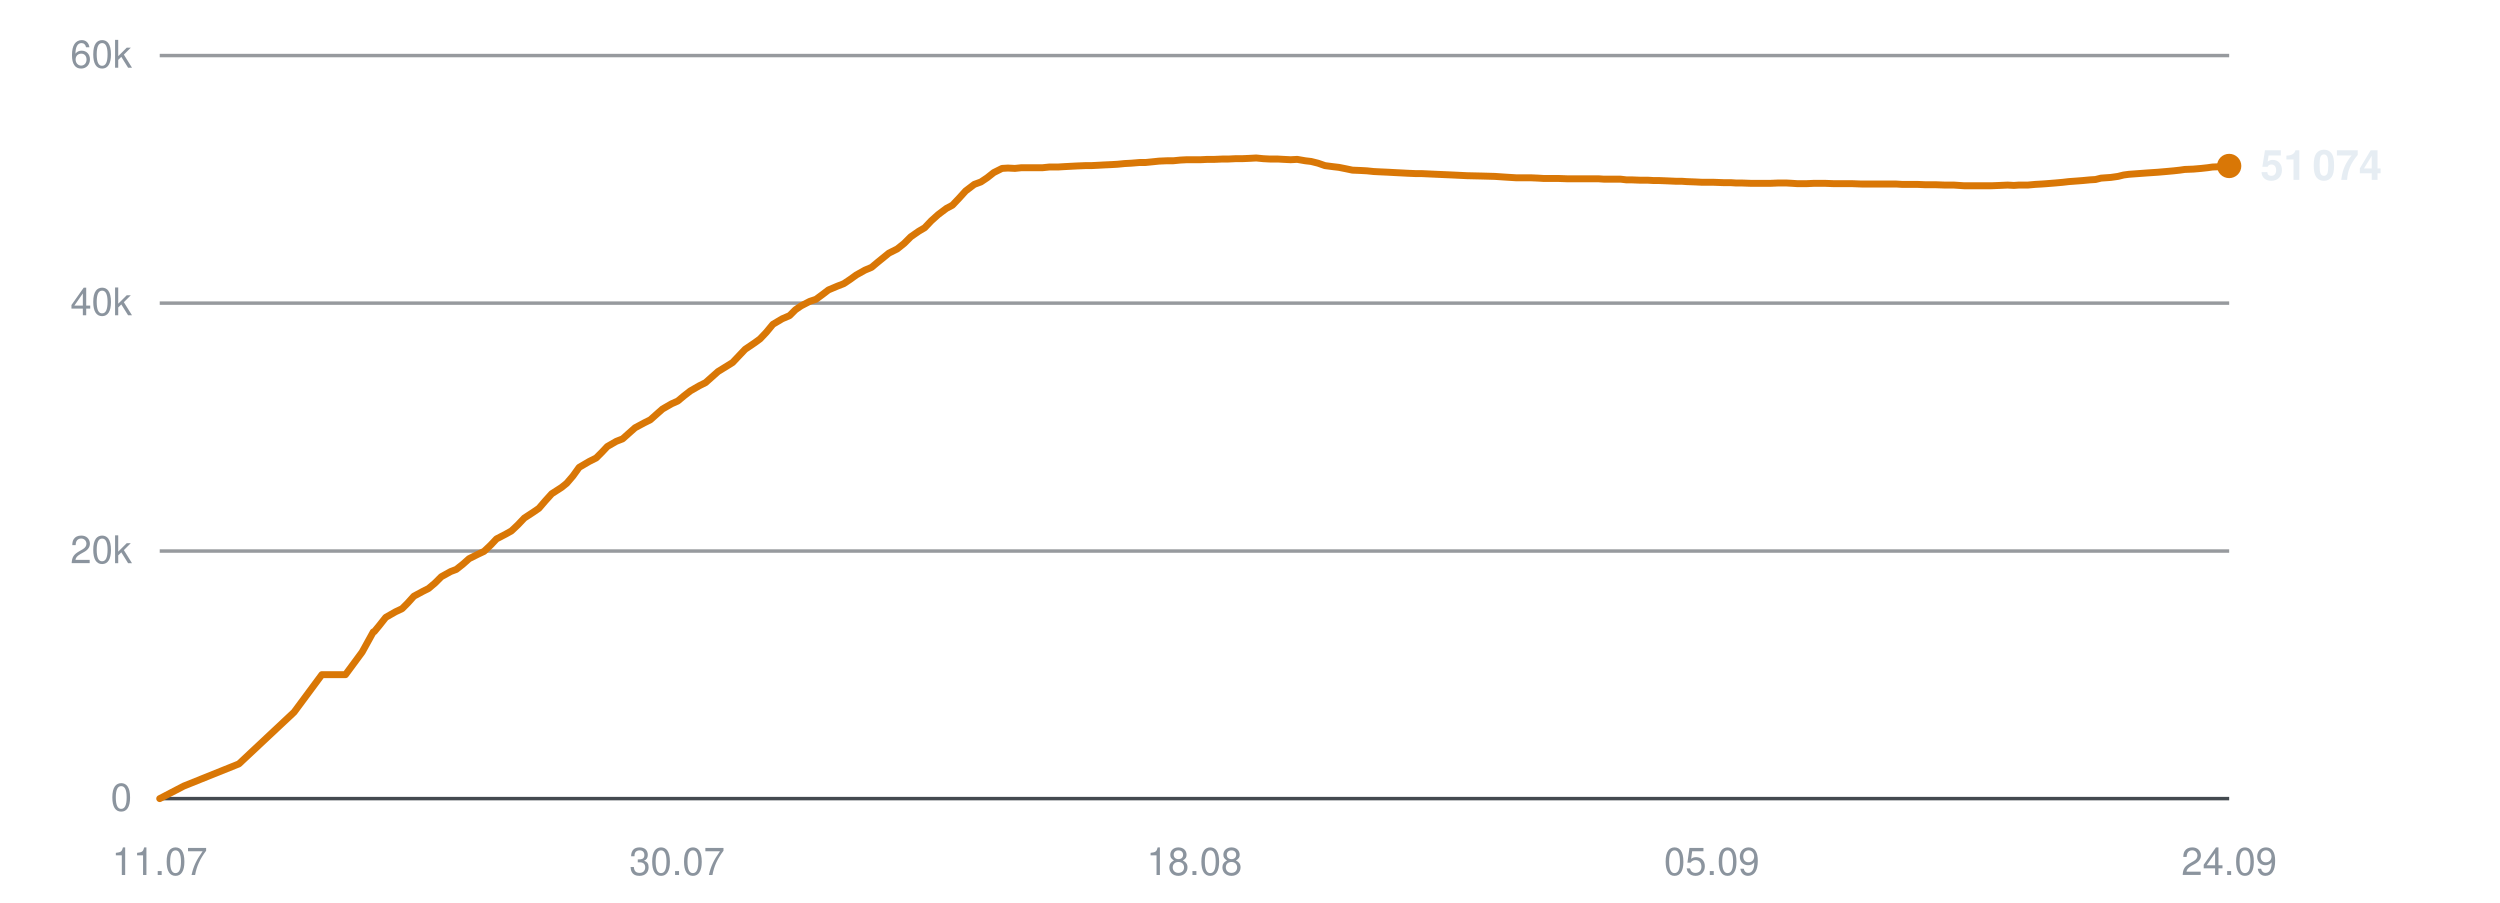
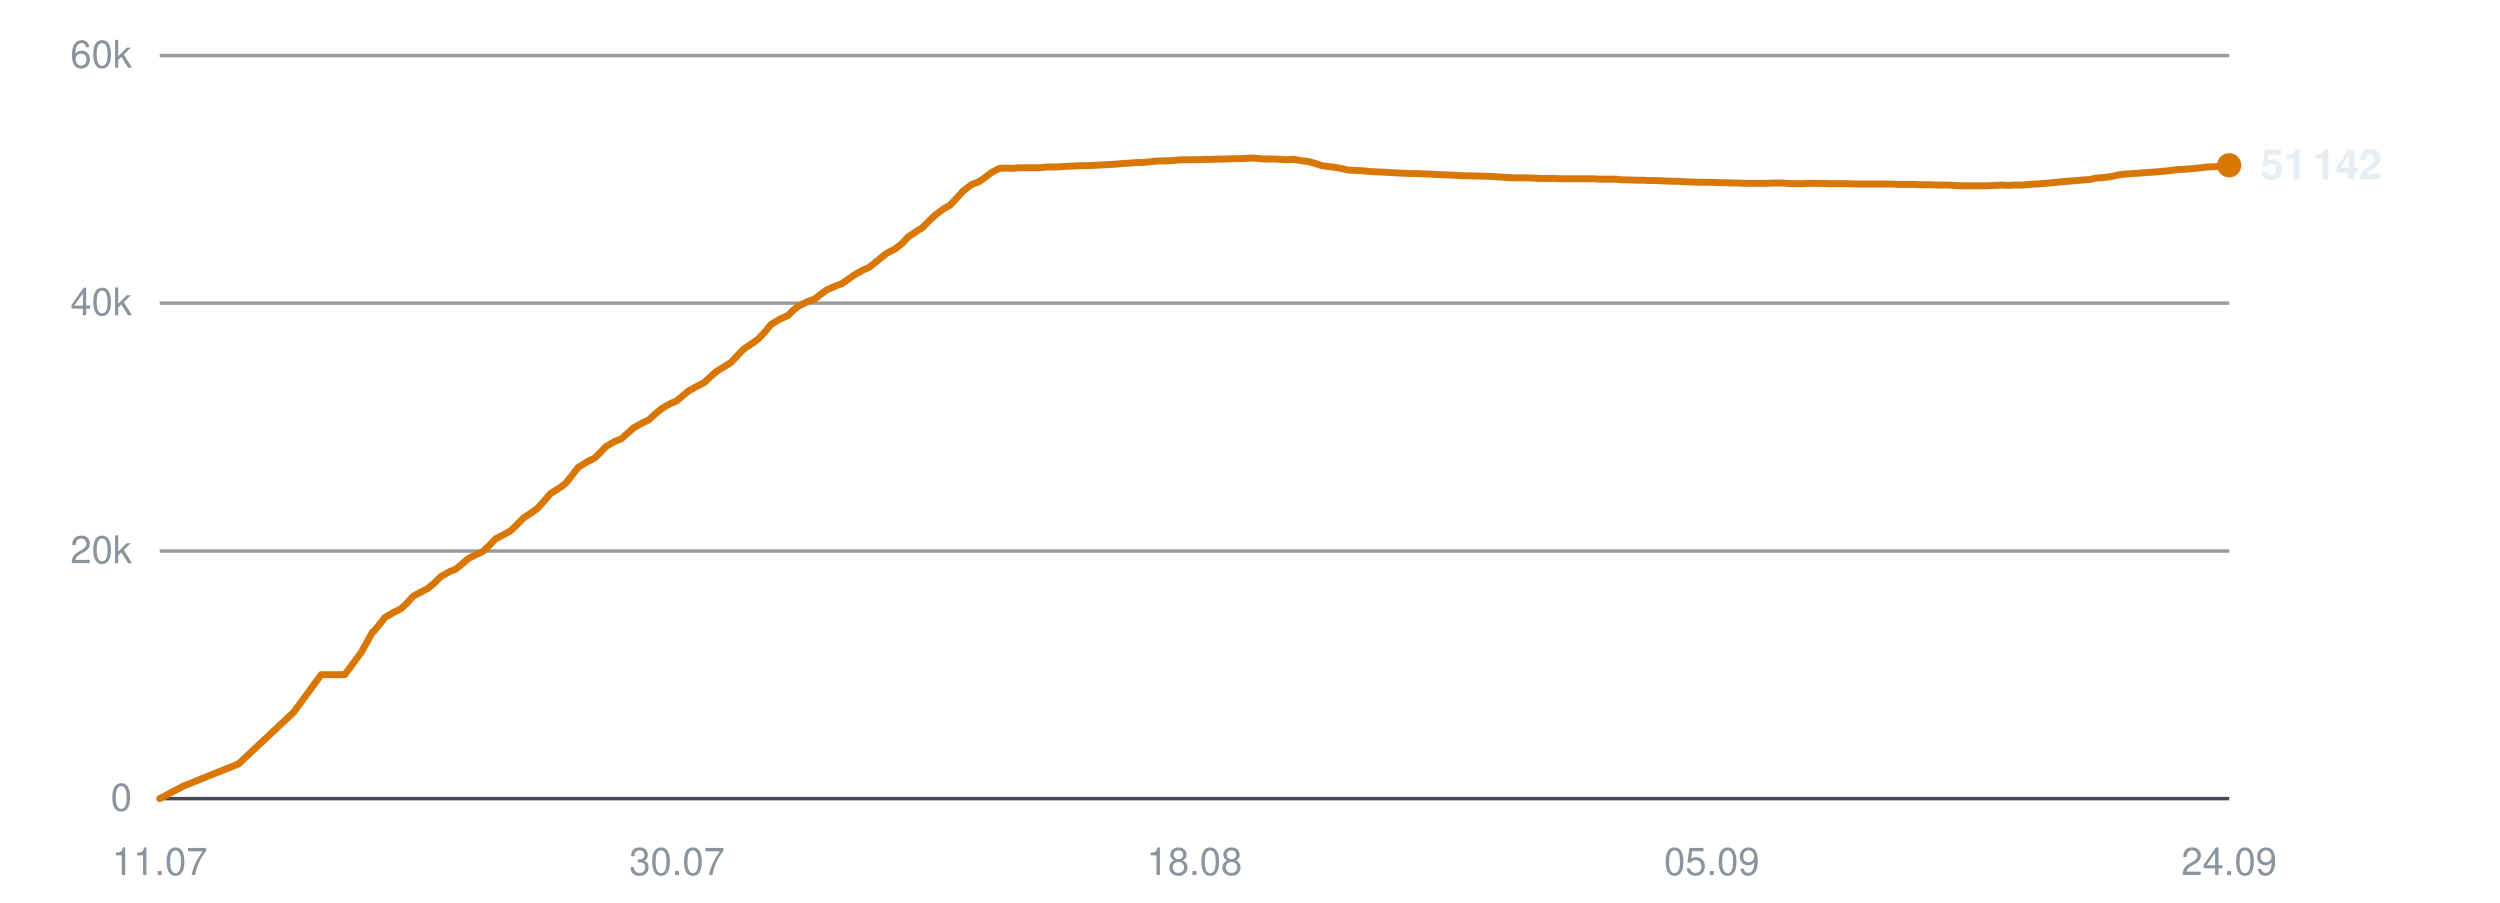
<svg xmlns="http://www.w3.org/2000/svg" viewBox="0 0 720 260" width="720" height="260" role="img" aria-label="Subscribers over time">
  <line x1="46" y1="230.0" x2="642" y2="230.0" stroke="#30363d" stroke-width="1" opacity="0.9" />
  <text x="38" y="233.5" text-anchor="end" font-family="-apple-system,BlinkMacSystemFont,'Segoe UI',Helvetica,Arial,sans-serif" font-size="11" fill="#8b949e">0</text>
  <line x1="46" y1="158.7" x2="642" y2="158.7" stroke="#30363d" stroke-width="1" opacity="0.5" />
  <text x="38" y="162.2" text-anchor="end" font-family="-apple-system,BlinkMacSystemFont,'Segoe UI',Helvetica,Arial,sans-serif" font-size="11" fill="#8b949e">20k</text>
  <line x1="46" y1="87.3" x2="642" y2="87.3" stroke="#30363d" stroke-width="1" opacity="0.5" />
  <text x="38" y="90.8" text-anchor="end" font-family="-apple-system,BlinkMacSystemFont,'Segoe UI',Helvetica,Arial,sans-serif" font-size="11" fill="#8b949e">40k</text>
  <line x1="46" y1="16.0" x2="642" y2="16.0" stroke="#30363d" stroke-width="1" opacity="0.5" />
  <text x="38" y="19.5" text-anchor="end" font-family="-apple-system,BlinkMacSystemFont,'Segoe UI',Helvetica,Arial,sans-serif" font-size="11" fill="#8b949e">60k</text>
  <text x="46.0" y="252" text-anchor="middle" font-family="-apple-system,BlinkMacSystemFont,'Segoe UI',Helvetica,Arial,sans-serif" font-size="11" fill="#8b949e">11.07</text>
  <text x="195.0" y="252" text-anchor="middle" font-family="-apple-system,BlinkMacSystemFont,'Segoe UI',Helvetica,Arial,sans-serif" font-size="11" fill="#8b949e">30.07</text>
  <text x="344.0" y="252" text-anchor="middle" font-family="-apple-system,BlinkMacSystemFont,'Segoe UI',Helvetica,Arial,sans-serif" font-size="11" fill="#8b949e">18.08</text>
  <text x="493.0" y="252" text-anchor="middle" font-family="-apple-system,BlinkMacSystemFont,'Segoe UI',Helvetica,Arial,sans-serif" font-size="11" fill="#8b949e">05.09</text>
  <text x="642.0" y="252" text-anchor="middle" font-family="-apple-system,BlinkMacSystemFont,'Segoe UI',Helvetica,Arial,sans-serif" font-size="11" fill="#8b949e">24.09</text>
-   <polyline points="46.0,230.0 52.9,226.4 68.8,220.0 84.7,205.1 92.7,194.3 99.5,194.3 104.3,187.8 107.5,182.0 107.7,181.9 107.8,181.9 109.2,180.2 111.1,177.8 113.9,176.2 115.8,175.3 117.4,173.7 119.2,171.7 121.8,170.3 123.4,169.5 125.3,167.9 127.1,166.1 129.8,164.6 131.4,164.0 133.3,162.5 135.1,160.9 137.7,159.6 139.4,158.8 141.3,157.0 143.0,155.2 145.7,153.8 147.3,152.9 149.1,151.2 151.0,149.2 153.6,147.5 155.2,146.4 157.0,144.3 158.9,142.2 161.7,140.4 163.2,139.2 165.0,137.1 166.8,134.6 169.7,132.9 171.7,131.9 173.4,130.2 174.9,128.6 177.5,127.1 179.3,126.4 181.1,124.8 182.9,123.2 185.5,121.8 187.3,120.9 189.1,119.3 190.8,117.8 193.4,116.3 195.2,115.5 197.0,114.0 198.8,112.6 201.4,111.1 203.2,110.2 205.0,108.6 206.8,107.0 209.4,105.4 211.0,104.4 212.7,102.6 214.6,100.6 217.4,98.7 218.9,97.6 220.7,95.7 222.6,93.4 225.3,91.8 227.4,90.9 229.1,89.2 230.7,88.1 233.2,86.8 235.0,86.2 236.9,84.8 238.6,83.5 241.2,82.4 243.0,81.7 244.8,80.5 246.6,79.2 249.1,77.8 251.0,77.0 252.8,75.5 256.0,72.9 258.4,71.7 260.4,70.1 262.3,68.2 264.6,66.6 266.3,65.6 268.2,63.6 270.2,61.8 272.6,60.0 274.3,59.1 276.2,57.1 278.1,55.0 280.6,53.1 282.5,52.4 284.3,51.2 286.2,49.7 288.6,48.5 290.3,48.4 292.3,48.5 294.2,48.3 296.6,48.3 298.3,48.3 300.3,48.3 302.2,48.1 304.7,48.1 306.3,48.0 308.2,47.9 310.1,47.8 312.5,47.7 314.2,47.7 316.2,47.6 318.0,47.5 320.2,47.4 321.9,47.3 323.9,47.1 325.8,47.0 328.2,46.8 329.9,46.8 331.9,46.6 333.8,46.4 336.1,46.3 337.9,46.3 339.9,46.1 341.8,46.0 344.1,46.0 345.8,46.0 347.8,45.9 349.8,45.9 352.1,45.8 353.8,45.8 355.8,45.7 357.7,45.7 360.0,45.6 361.8,45.5 363.8,45.7 365.7,45.8 368.0,45.8 369.7,45.9 371.7,46.0 373.6,45.9 375.9,46.3 377.6,46.5 379.6,47.0 381.6,47.7 383.9,48.0 385.6,48.2 387.6,48.6 389.5,49.0 391.9,49.1 393.7,49.2 395.6,49.4 397.6,49.5 399.8,49.6 401.6,49.7 403.6,49.8 405.5,49.9 407.8,50.0 409.5,50.0 411.6,50.1 413.8,50.2 418.4,50.4 422.5,50.6 426.9,50.7 430.5,50.8 433.4,51.0 436.6,51.2 438.0,51.2 440.8,51.2 443.0,51.3 444.6,51.4 446.0,51.4 448.9,51.4 451.6,51.5 454.6,51.5 456.7,51.5 458.8,51.5 460.5,51.5 461.9,51.6 464.4,51.6 466.7,51.6 468.4,51.8 469.9,51.8 472.4,51.9 474.6,51.9 476.3,52.0 477.9,52.0 480.4,52.1 482.6,52.2 484.3,52.2 485.7,52.3 488.3,52.4 490.3,52.5 491.9,52.5 493.6,52.5 496.3,52.6 498.4,52.6 499.9,52.7 501.5,52.7 504.3,52.8 506.9,52.8 509.9,52.8 512.2,52.7 514.4,52.7 516.2,52.8 517.7,52.9 520.2,52.9 522.4,52.8 524.2,52.8 525.6,52.8 528.2,52.9 530.4,52.9 532.1,52.9 533.5,52.9 536.1,53.0 538.4,53.0 540.0,53.0 541.5,53.0 544.1,53.0 546.1,53.0 547.7,53.1 549.4,53.1 552.1,53.1 554.4,53.2 555.9,53.2 557.4,53.2 560.1,53.3 562.7,53.3 565.7,53.5 568.0,53.5 570.3,53.5 572.1,53.5 573.5,53.5 576.0,53.4 578.2,53.3 580.0,53.4 581.4,53.3 584.0,53.3 586.2,53.1 588.0,53.0 589.4,52.9 591.9,52.7 594.1,52.5 595.8,52.3 597.2,52.2 599.8,52.0 601.9,51.8 603.5,51.7 605.1,51.3 607.9,51.1 610.0,50.8 611.6,50.4 613.1,50.2 615.8,50.0 618.5,49.8 621.5,49.6 623.8,49.4 626.0,49.2 627.8,49.0 629.2,48.8 631.7,48.7 634.0,48.5 635.8,48.3 637.2,48.1 639.7,48.0 642.0,47.8" fill="none" stroke="#d97706" stroke-width="2" stroke-linejoin="round" stroke-linecap="round" />
-   <circle cx="642.0" cy="47.8" r="3.5" fill="#d97706" />
-   <text x="651.0" y="51.8" font-family="-apple-system,BlinkMacSystemFont,'Segoe UI',Helvetica,Arial,sans-serif" font-size="12" font-weight="600" fill="#e6edf3">51 074</text>
+   <polyline points="46.0,230.0 52.8,226.4 68.7,220.0 84.6,205.1 92.5,194.3 99.3,194.3 104.1,187.8 107.3,182.0 107.5,181.9 107.6,181.9 109.0,180.2 110.9,177.8 113.7,176.2 115.5,175.3 117.2,173.7 119.0,171.7 121.6,170.3 123.2,169.5 125.1,167.9 126.9,166.1 129.5,164.6 131.1,164.0 133.0,162.5 134.8,160.9 137.4,159.6 139.1,158.8 141.0,157.0 142.7,155.2 145.4,153.8 147.0,152.9 148.8,151.2 150.7,149.2 153.3,147.5 154.8,146.4 156.7,144.3 158.5,142.2 161.3,140.4 162.9,139.2 164.6,137.1 166.5,134.6 169.3,132.9 171.3,131.9 173.0,130.2 174.5,128.6 177.1,127.1 178.9,126.4 180.7,124.8 182.5,123.2 185.0,121.8 186.9,120.9 188.6,119.3 190.4,117.8 192.9,116.3 194.8,115.5 196.6,114.0 198.3,112.6 201.0,111.1 202.8,110.2 204.5,108.6 206.3,107.0 208.9,105.4 210.5,104.4 212.2,102.6 214.1,100.6 216.9,98.7 218.4,97.6 220.2,95.7 222.1,93.4 224.8,91.8 226.9,90.9 228.6,89.2 230.1,88.1 232.7,86.8 234.5,86.2 236.3,84.8 238.1,83.5 240.6,82.4 242.4,81.7 244.2,80.5 246.0,79.2 248.5,77.8 250.3,77.0 252.2,75.5 255.4,72.9 257.8,71.7 259.8,70.1 261.6,68.2 264.0,66.6 265.6,65.6 267.6,63.6 269.5,61.8 272.0,60.0 273.6,59.1 275.5,57.1 277.4,55.0 279.9,53.1 281.8,52.4 283.6,51.2 285.5,49.7 287.8,48.5 289.5,48.4 291.6,48.5 293.4,48.3 295.9,48.3 297.6,48.3 299.5,48.3 301.4,48.1 303.9,48.1 305.5,48.0 307.5,47.9 309.3,47.8 311.7,47.7 313.4,47.7 315.4,47.6 317.2,47.5 319.4,47.4 321.1,47.3 323.1,47.1 325.0,47.0 327.4,46.8 329.0,46.8 331.0,46.6 332.9,46.4 335.3,46.3 337.1,46.3 339.0,46.1 340.9,46.0 343.2,46.0 344.9,46.0 346.9,45.9 348.9,45.9 351.1,45.8 352.9,45.8 354.9,45.7 356.8,45.7 359.1,45.6 360.8,45.5 362.8,45.7 364.8,45.8 367.0,45.8 368.8,45.9 370.8,46.0 372.7,45.9 374.9,46.3 376.7,46.5 378.6,47.0 380.6,47.7 382.9,48.0 384.6,48.2 386.6,48.6 388.5,49.0 390.9,49.1 392.7,49.2 394.6,49.4 396.5,49.5 398.8,49.6 400.5,49.7 402.5,49.8 404.4,49.9 406.7,50.0 408.5,50.0 410.5,50.1 412.7,50.2 417.3,50.4 421.4,50.6 425.8,50.7 429.4,50.8 432.3,51.0 435.4,51.2 436.8,51.2 439.6,51.2 441.8,51.3 443.4,51.4 444.8,51.4 447.7,51.4 450.4,51.5 453.3,51.5 455.5,51.5 457.6,51.5 459.2,51.5 460.7,51.6 463.2,51.6 465.4,51.6 467.2,51.8 468.6,51.8 471.1,51.9 473.3,51.9 475.0,52.0 476.6,52.0 479.1,52.1 481.3,52.2 483.0,52.2 484.4,52.3 487.0,52.4 489.0,52.5 490.5,52.5 492.2,52.5 495.0,52.6 497.1,52.6 498.5,52.7 500.2,52.7 502.9,52.8 505.5,52.8 508.5,52.8 510.8,52.7 513.1,52.7 514.8,52.8 516.3,52.9 518.8,52.9 521.0,52.8 522.7,52.8 524.2,52.8 526.8,52.9 528.9,52.9 530.6,52.9 532.1,52.9 534.7,53.0 536.9,53.0 538.6,53.0 540.0,53.0 542.6,53.0 544.6,53.0 546.2,53.1 547.9,53.1 550.6,53.1 552.9,53.2 554.4,53.2 555.9,53.2 558.6,53.3 561.2,53.3 564.1,53.5 566.5,53.5 568.8,53.5 570.5,53.5 571.9,53.5 574.4,53.4 576.7,53.3 578.4,53.4 579.9,53.3 582.4,53.3 584.6,53.1 586.4,53.0 587.8,52.9 590.3,52.7 592.4,52.5 594.1,52.3 595.6,52.2 598.2,52.0 600.3,51.8 601.9,51.7 603.5,51.3 606.2,51.1 608.3,50.8 609.9,50.4 611.4,50.2 614.1,50.0 616.8,49.8 619.8,49.6 622.1,49.4 624.3,49.2 626.0,49.0 627.5,48.8 630.0,48.7 632.2,48.5 634.0,48.3 635.5,48.1 637.9,48.0 640.2,47.8 642.0,47.6" fill="none" stroke="#d97706" stroke-width="2" stroke-linejoin="round" stroke-linecap="round" />
+   <circle cx="642.0" cy="47.6" r="3.5" fill="#d97706" />
+   <text x="651.0" y="51.6" font-family="-apple-system,BlinkMacSystemFont,'Segoe UI',Helvetica,Arial,sans-serif" font-size="12" font-weight="600" fill="#e6edf3">51 142</text>
</svg>
